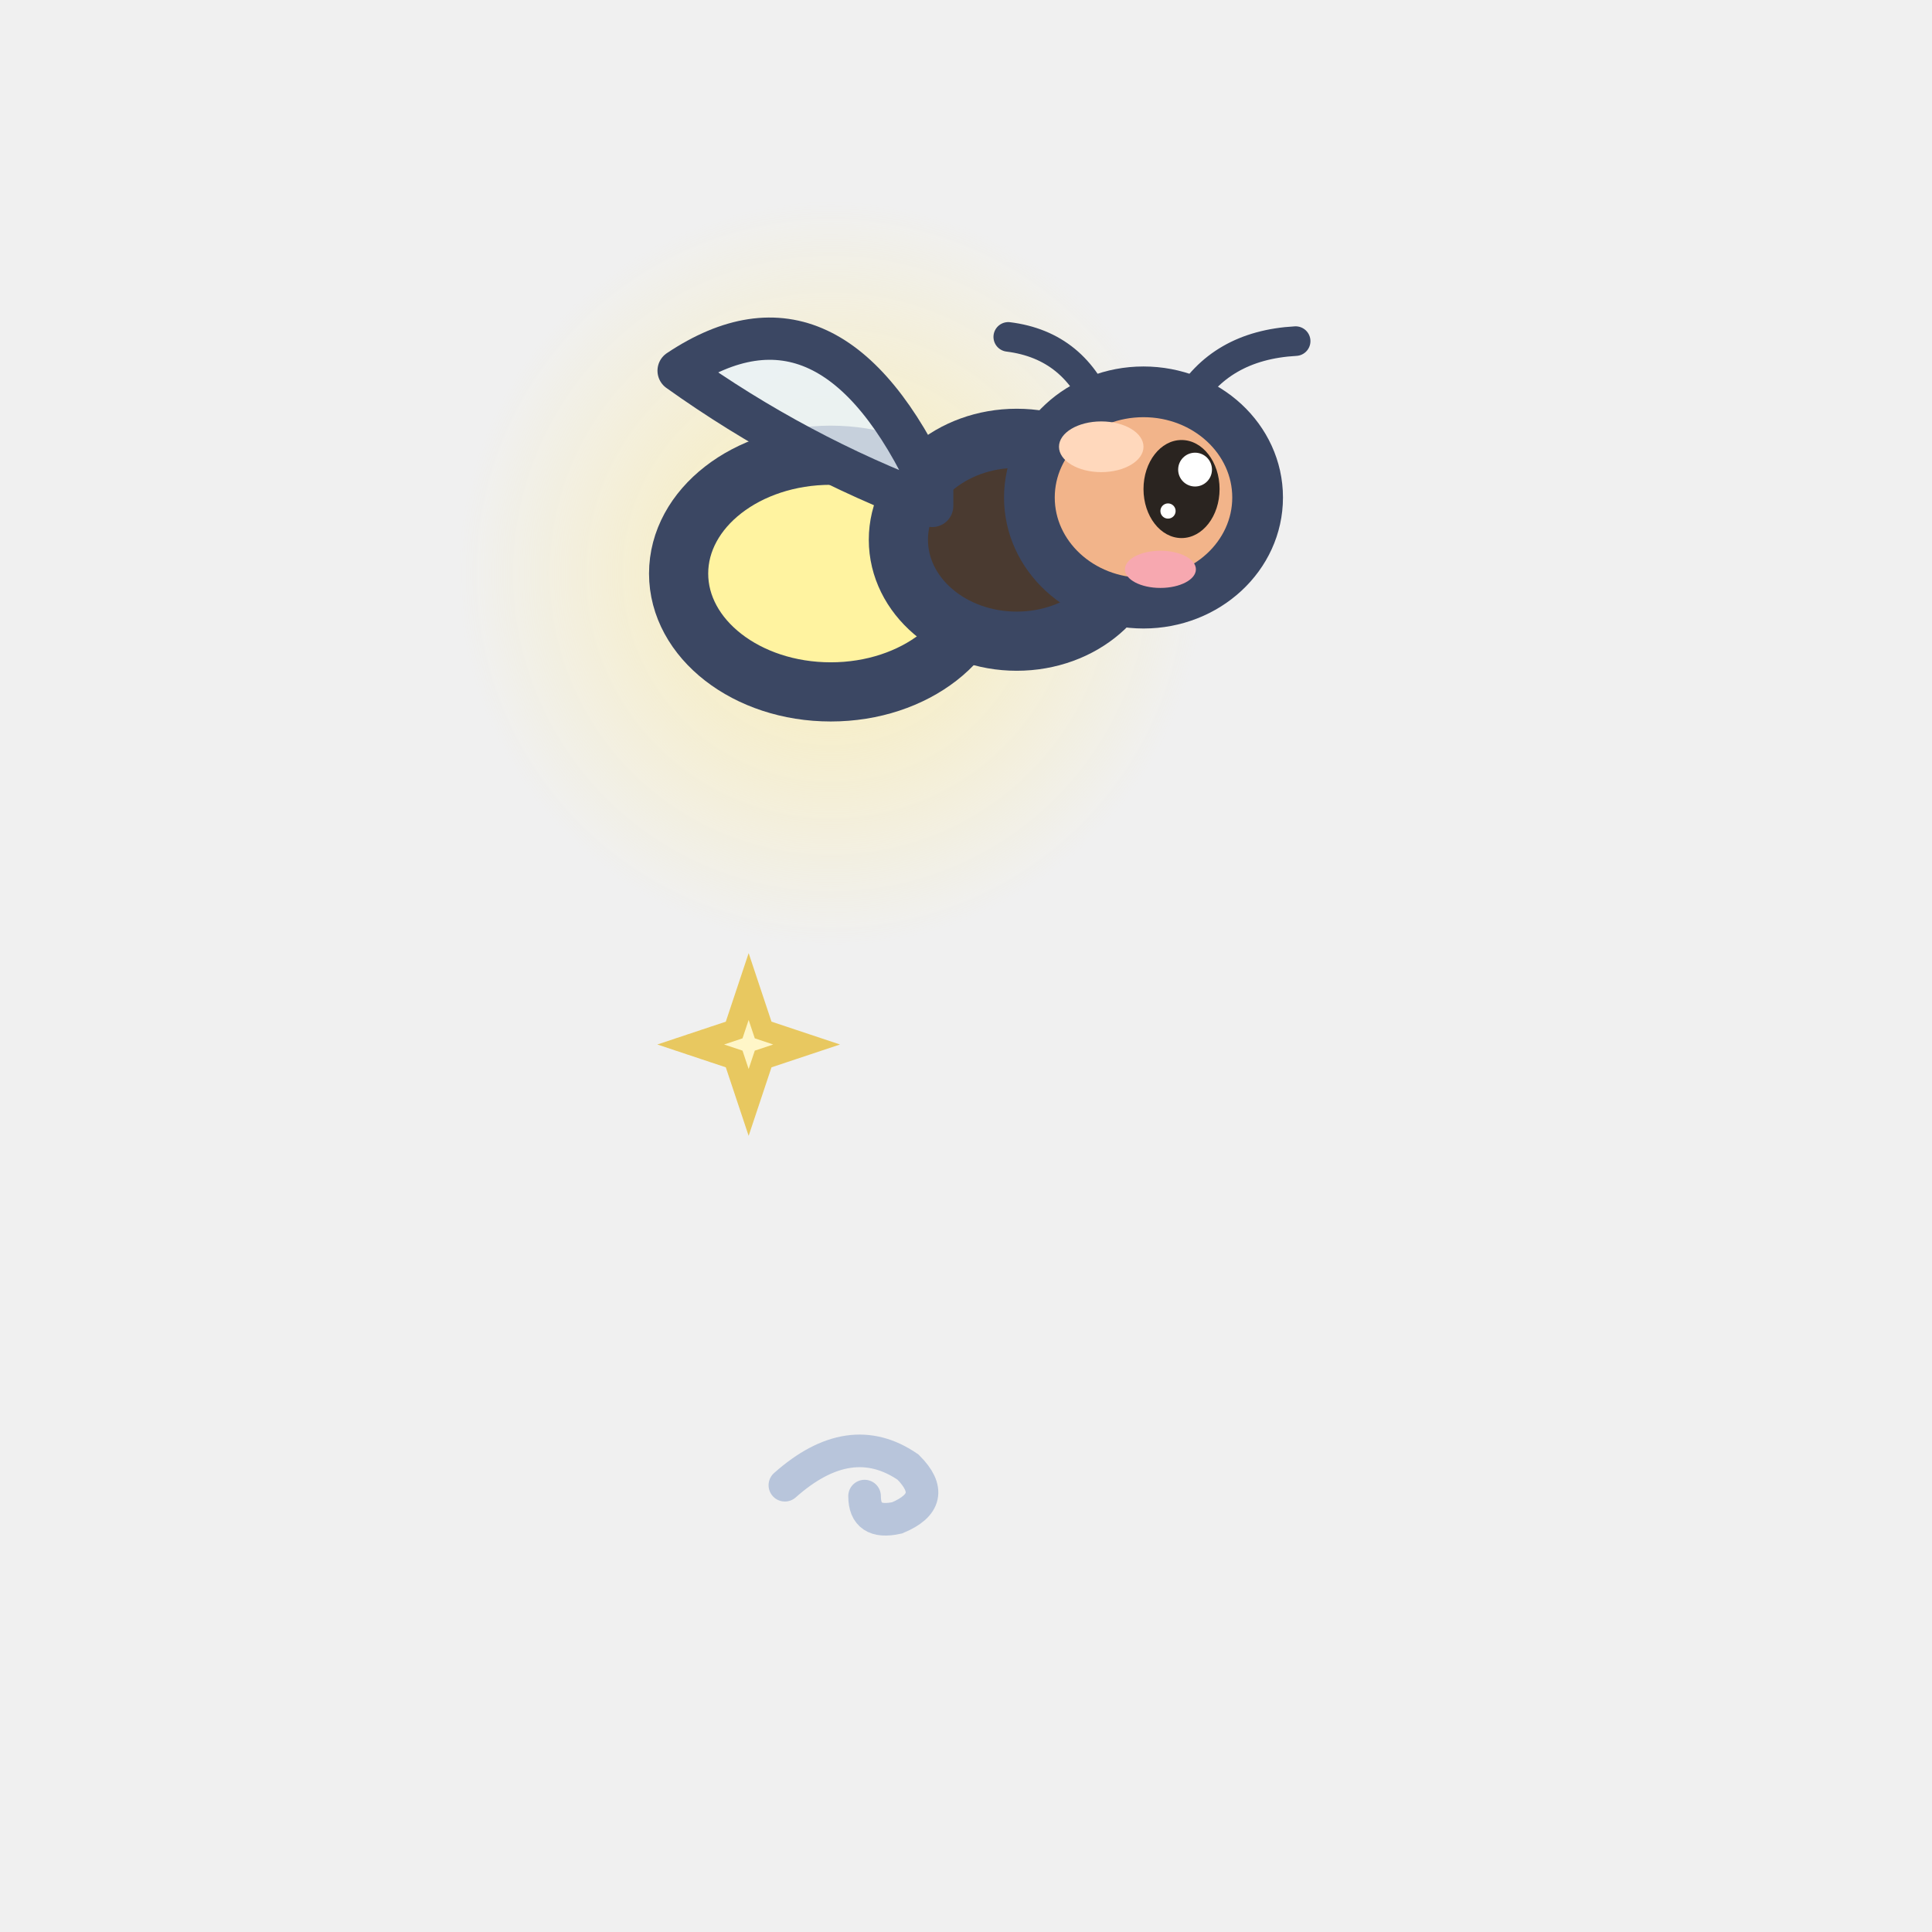
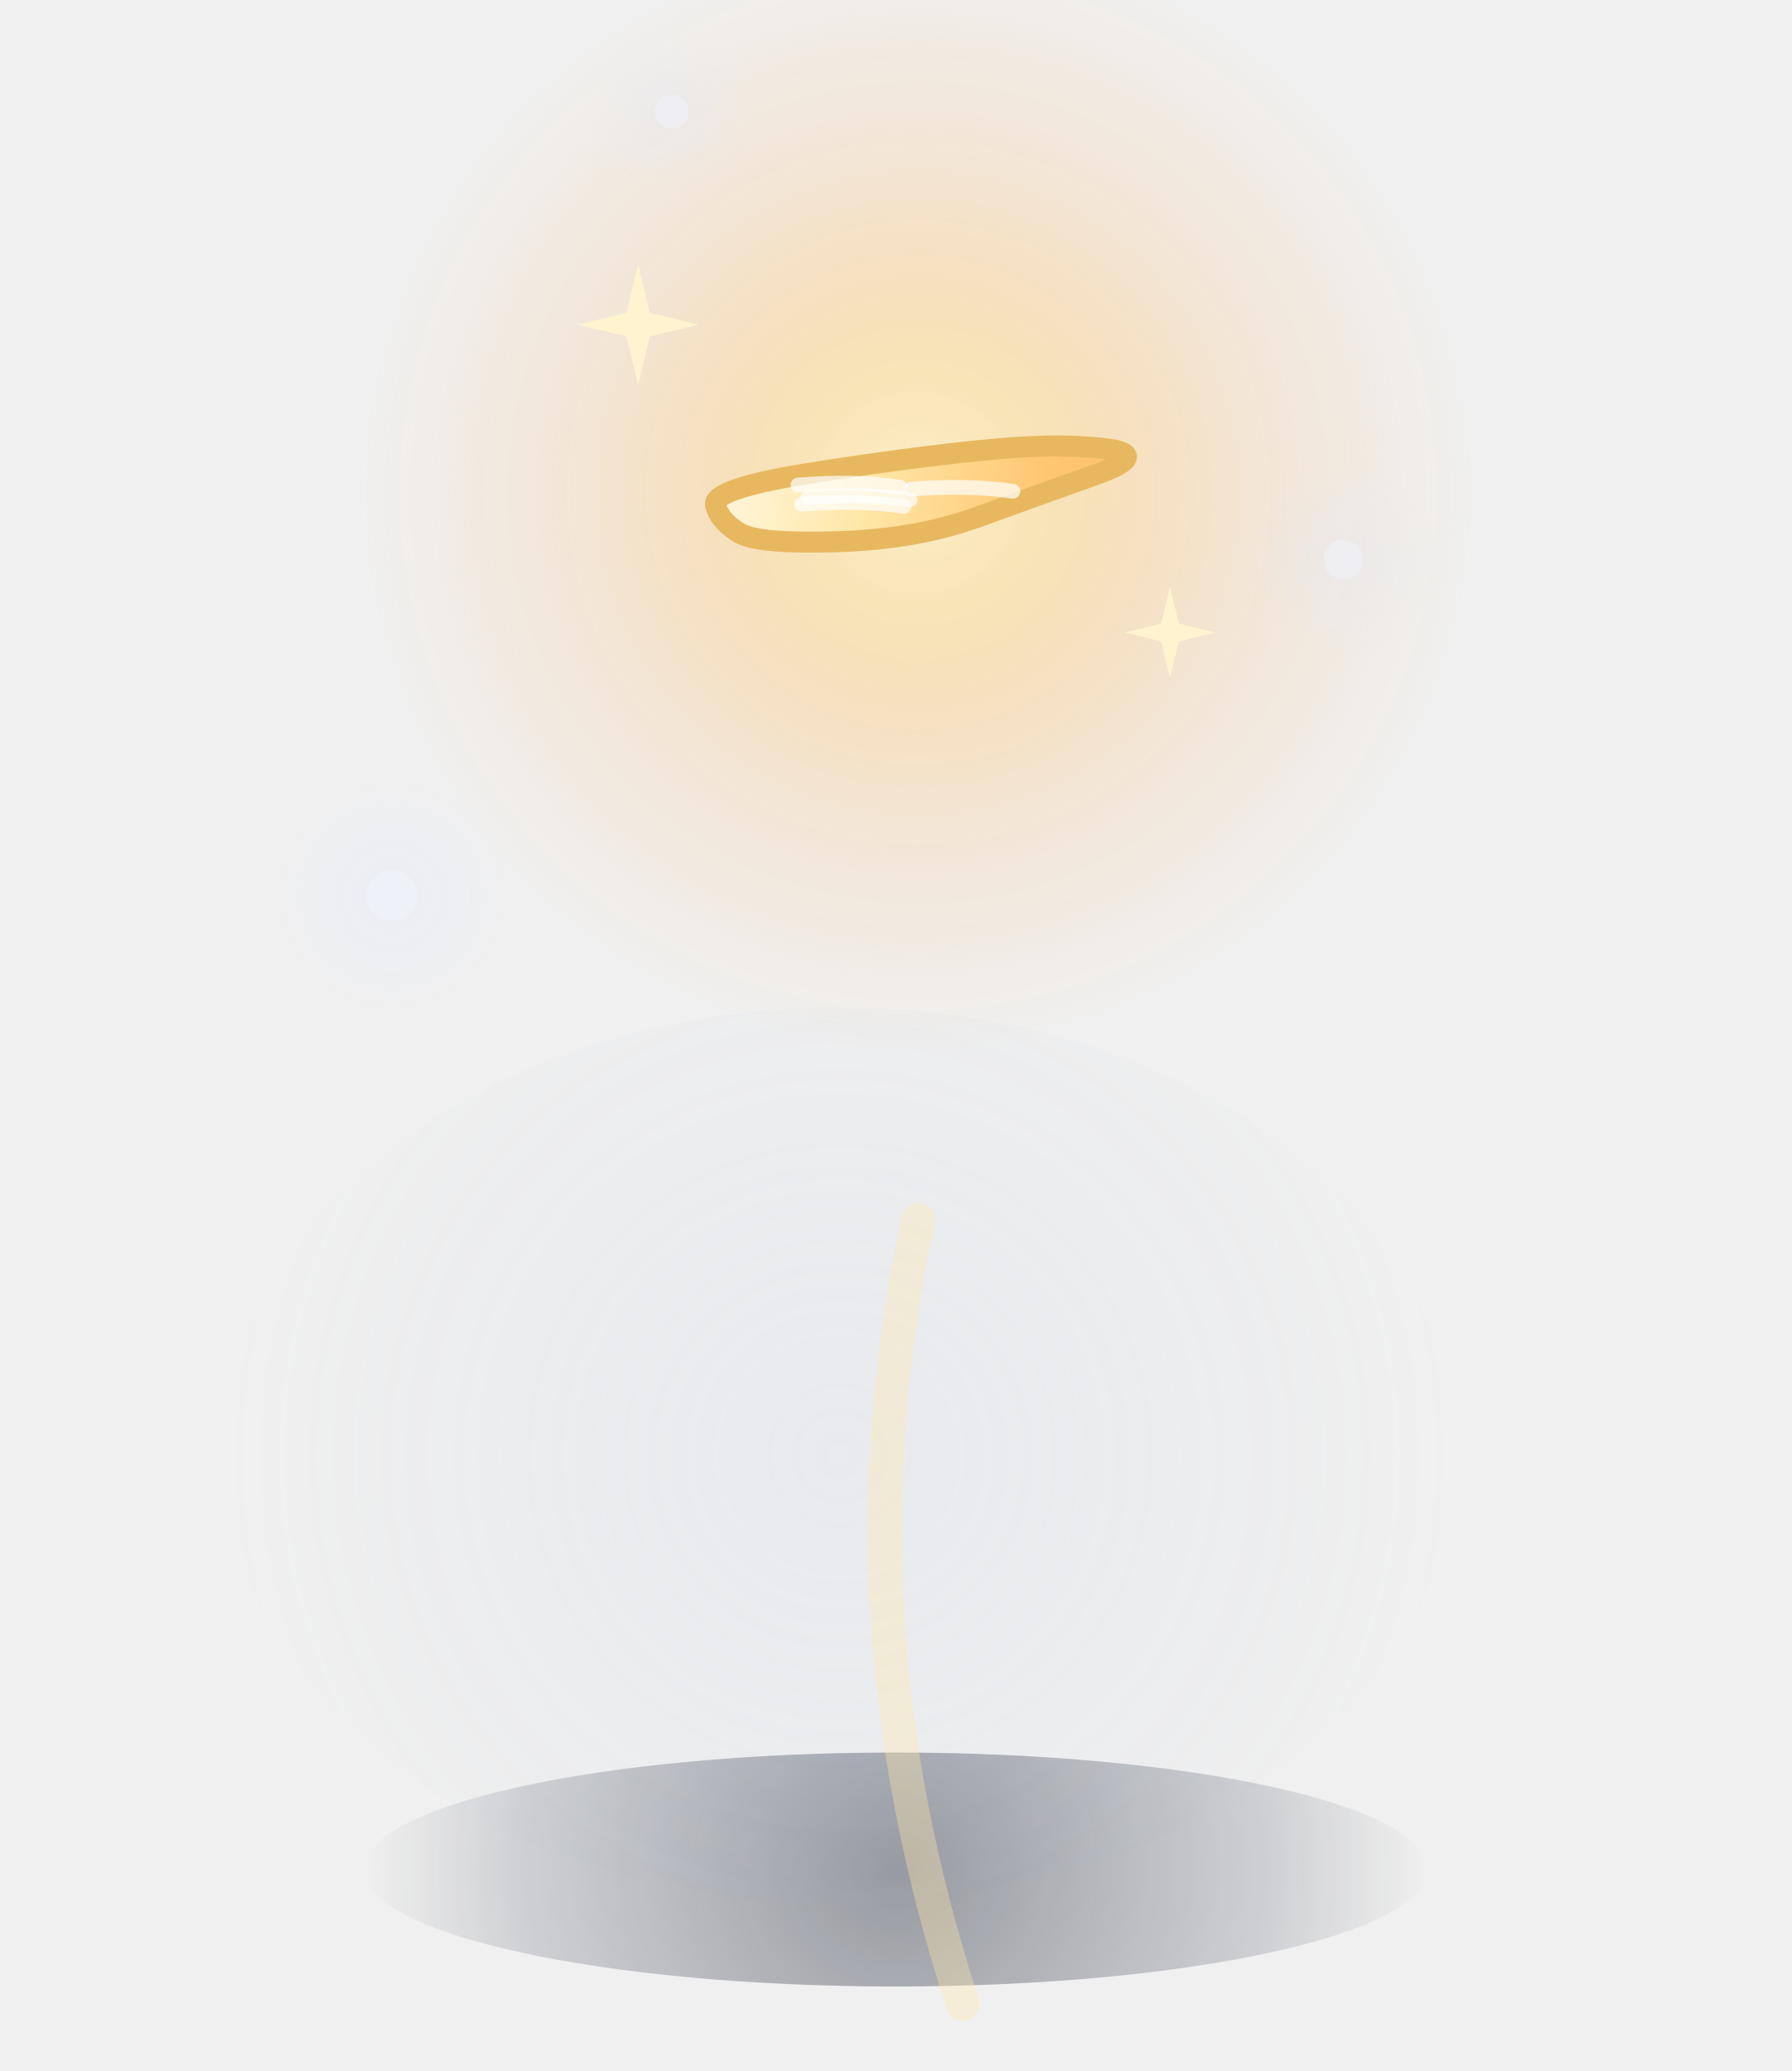
- <svg xmlns="http://www.w3.org/2000/svg" width="32" height="32" viewBox="-16 -26 32 32">
-   <g transform="translate(0 -13.7) scale(1.4)">
-     <g transform="translate(0 1)">
-       <defs>
-         <radialGradient id="lueur-bete_-1p6_-3_4p4_0p4_255-236-150">
-           <stop offset="0" stop-color="rgb(255,236,150)" stop-opacity="0.68" />
-           <stop offset="1" stop-color="rgb(255,236,150)" stop-opacity="0" />
-         </radialGradient>
-       </defs>
-       <circle cx="-1.6" cy="-3" r="4.4" fill="url(#lueur-bete_-1p6_-3_4p4_0p4_255-236-150)" />
-       <ellipse cx="-1.6" cy="-3" rx="1.8" ry="1.4" fill="#FFF3A0" stroke="#3B4763" stroke-width="0.7" stroke-linejoin="round" stroke-linecap="round" />
-       <ellipse cx="0.6" cy="-3.4" rx="1.4" ry="1.2" fill="#4A3A30" stroke="#3B4763" stroke-width="0.7" stroke-linejoin="round" stroke-linecap="round" />
-       <path d="M1.6,-4.9 Q1.3,-5.7 0.5,-5.8 M2.6,-5 Q3,-5.7 3.9,-5.75" fill="none" stroke="#3B4763" stroke-width="0.35" stroke-linecap="round" stroke-linejoin="round" />
-       <ellipse cx="2.1" cy="-3.9" rx="1.35" ry="1.25" fill="#F2B48A" stroke="#3B4763" stroke-width="0.6" stroke-linejoin="round" stroke-linecap="round" />
-       <ellipse cx="1.6" cy="-4.5" rx="0.5" ry="0.3" fill="#FFD8BC" stroke="none" />
-       <ellipse cx="2.55" cy="-4" rx="0.45" ry="0.58" fill="#2A2420" stroke="none" />
-       <ellipse cx="2.71" cy="-4.23" rx="0.2" ry="0.2" fill="#FFFFFF" stroke="none" />
-       <ellipse cx="2.39" cy="-3.74" rx="0.09" ry="0.09" fill="#FFFFFF" stroke="none" />
-       <ellipse cx="2.3" cy="-3.05" rx="0.42" ry="0.22" fill="#F7A8B0" stroke="none" />
-       <path d="M-0.4,-4 Q-1.6,-6.6 -3.4,-5.4 Q-2,-4.4 -0.4,-3.8 Z" fill-opacity="0.8" fill="#E8F2FA" stroke="#3B4763" stroke-width="0.5" stroke-linejoin="round" stroke-linecap="round" />
+ <svg xmlns="http://www.w3.org/2000/svg" width="32" height="37" viewBox="-16 -33 32 37">
+   <defs>
+     <linearGradient id="cameleon-de-brume-avant-luciole4-0" gradientUnits="userSpaceOnUse" x1="-10" y1="-16" x2="6" y2="0">
+       <stop offset="0" stop-color="#C8D3E6" />
+       <stop offset="0.45" stop-color="#8D9EBF" />
+       <stop offset="1" stop-color="#4F5F82" />
+     </linearGradient>
+     <linearGradient id="cameleon-de-brume-avant-luciole4-1" gradientUnits="userSpaceOnUse" x1="-11" y1="-7" x2="-5" y2="-1">
+       <stop offset="0" stop-color="#C8D3E6" />
+       <stop offset="0.45" stop-color="#8D9EBF" />
+       <stop offset="1" stop-color="#4F5F82" />
+     </linearGradient>
+     <linearGradient id="cameleon-de-brume-avant-luciole4-2" gradientUnits="userSpaceOnUse" x1="-6.4" y1="-12.2" x2="7.6" y2="-4">
+       <stop offset="0" stop-color="#C8D3E6" />
+       <stop offset="0.45" stop-color="#8D9EBF" />
+       <stop offset="1" stop-color="#4F5F82" />
+     </linearGradient>
+     <radialGradient id="cameleon-de-brume-avant-luciole4-3" gradientUnits="userSpaceOnUse" cx="0" cy="-4" r="6.4" fx="0" fy="-4">
+       <stop offset="0" stop-color="#2E3B5C" stop-opacity="0.45" />
+       <stop offset="1" stop-color="#2E3B5C" stop-opacity="0" />
+     </radialGradient>
+     <radialGradient id="cameleon-de-brume-avant-luciole4-4" gradientUnits="userSpaceOnUse" cx="0.6" cy="-4" r="8.4" fx="0.6" fy="-4">
+       <stop offset="0" stop-color="#3A4970" stop-opacity="0.35" />
+       <stop offset="1" stop-color="#3A4970" stop-opacity="0" />
+     </radialGradient>
+     <clipPath id="cameleon-de-brume-avant-luciole4-5">
+       <path d="M-6,-6 C-6,-10 -2,-12.2 2,-11.6 C5,-11.2 7,-9.6 7.4,-7.6 C7.6,-6 6.6,-5 5,-4.6 C2,-4 -2.5,-4 -4.6,-4.4 C-5.6,-4.7 -6,-5.2 -6,-6 Z" />
+     </clipPath>
+     <linearGradient id="cameleon-de-brume-avant-luciole4-6" gradientUnits="userSpaceOnUse" x1="0" y1="-2.2" x2="0" y2="0.6">
+       <stop offset="0" stop-color="#FFFFFF" />
+       <stop offset="1" stop-color="#FFFFFF" stop-opacity="0" />
+     </linearGradient>
+     <mask id="cameleon-de-brume-avant-luciole4-7" maskUnits="userSpaceOnUse" x="-40" y="-120" width="80" height="140">
+       <rect x="-40" y="-120" width="80" height="140" fill="url(#cameleon-de-brume-avant-luciole4-6)" />
+     </mask>
+     <radialGradient id="cameleon-de-brume-avant-luciole4-8" gradientUnits="userSpaceOnUse" cx="0.4" cy="-8.2" r="6" fx="0.4" fy="-8.2">
+       <stop offset="0" stop-color="#FFC27A" stop-opacity="0.3" />
+       <stop offset="0.5" stop-color="#FFB067" stop-opacity="0.09" />
+       <stop offset="1" stop-color="#FFB067" stop-opacity="0" />
+     </radialGradient>
+     <linearGradient id="cameleon-de-brume-avant-luciole4-9" gradientUnits="userSpaceOnUse" x1="-5.2" y1="-9.15" x2="3.44" y2="-7.25">
+       <stop offset="0" stop-color="#A6F2BC" />
+       <stop offset="0.5" stop-color="#2FAE74" />
+       <stop offset="1" stop-color="#0E6A55" />
+     </linearGradient>
+     <clipPath id="cameleon-de-brume-avant-luciole4-10">
+       <path d="M-6,-6 C-6,-10 -2,-12.2 2,-11.6 C5,-11.2 7,-9.6 7.4,-7.6 C7.6,-6 6.6,-5 5,-4.6 C2,-4 -2.5,-4 -4.6,-4.4 C-5.6,-4.7 -6,-5.2 -6,-6 Z" />
+     </clipPath>
+     <linearGradient id="cameleon-de-brume-avant-luciole4-11" gradientUnits="userSpaceOnUse" x1="0" y1="-2.2" x2="0" y2="0.6">
+       <stop offset="0" stop-color="#FFFFFF" />
+       <stop offset="1" stop-color="#FFFFFF" stop-opacity="0" />
+     </linearGradient>
+     <mask id="cameleon-de-brume-avant-luciole4-12" maskUnits="userSpaceOnUse" x="-40" y="-120" width="80" height="140">
+       <rect x="-40" y="-120" width="80" height="140" fill="url(#cameleon-de-brume-avant-luciole4-11)" />
+     </mask>
+     <linearGradient id="cameleon-de-brume-avant-luciole4-13" gradientUnits="userSpaceOnUse" x1="1" y1="-2" x2="4" y2="1">
+       <stop offset="0" stop-color="#C8D3E6" />
+       <stop offset="0.45" stop-color="#8D9EBF" />
+       <stop offset="1" stop-color="#4F5F82" />
+     </linearGradient>
+     <radialGradient id="cameleon-de-brume-avant-luciole4-14" gradientUnits="userSpaceOnUse" cx="2.8" cy="-0.8" r="1.65" fx="2.8" fy="-0.8">
+       <stop offset="0" stop-color="#E4EEFF" stop-opacity="0.4" />
+       <stop offset="1" stop-color="#E4EEFF" stop-opacity="0" />
+     </radialGradient>
+     <linearGradient id="cameleon-de-brume-avant-luciole4-15" gradientUnits="userSpaceOnUse" x1="-1.6" y1="-5.6" x2="6" y2="2">
+       <stop offset="0" stop-color="#C8D3E6" />
+       <stop offset="0.45" stop-color="#8D9EBF" />
+       <stop offset="1" stop-color="#4F5F82" />
+     </linearGradient>
+     <radialGradient id="cameleon-de-brume-avant-luciole4-16" gradientUnits="userSpaceOnUse" cx="3" cy="1.4" r="3" fx="3" fy="1.4">
+       <stop offset="0" stop-color="#2E3B5C" stop-opacity="0.45" />
+       <stop offset="1" stop-color="#2E3B5C" stop-opacity="0" />
+     </radialGradient>
+     <radialGradient id="cameleon-de-brume-avant-luciole4-17" gradientUnits="userSpaceOnUse" cx="2.2" cy="2" r="4.56" fx="2.2" fy="2">
+       <stop offset="0" stop-color="#3A4970" stop-opacity="0.35" />
+       <stop offset="1" stop-color="#3A4970" stop-opacity="0" />
+     </radialGradient>
+     <clipPath id="cameleon-de-brume-avant-luciole4-18">
+       <path d="M-1.2,-2.4 C0,-5.8 3.4,-5.6 5,-2.6 C5.9,-1.1 5.8,0.8 4.3,1.4 C2.5,2.1 0.1,1.7 -1,0.6 C-1.6,-0.4 -1.6,-1.4 -1.2,-2.4 Z" />
+     </clipPath>
+     <radialGradient id="cameleon-de-brume-avant-luciole4-19" gradientUnits="userSpaceOnUse" cx="0" cy="0.4" r="9.5" fx="0" fy="0.4">
+       <stop offset="0" stop-color="#141A2C" stop-opacity="0.4" />
+       <stop offset="0.7" stop-color="#1C2438" stop-opacity="0.16" />
+       <stop offset="1" stop-color="#1C2438" stop-opacity="0" />
+     </radialGradient>
+     <radialGradient id="cameleon-de-brume-avant-luciole4-20" gradientUnits="userSpaceOnUse" cx="-1" cy="-7" r="11" fx="-1" fy="-7">
+       <stop offset="0" stop-color="#A9BEE4" stop-opacity="0.1" />
+       <stop offset="0.6" stop-color="#8FA6D0" stop-opacity="0.04" />
+       <stop offset="1" stop-color="#8FA6D0" stop-opacity="0" />
+     </radialGradient>
+     <radialGradient id="cameleon-de-brume-avant-luciole4-21" gradientUnits="userSpaceOnUse" cx="0.4" cy="-24.2" r="10" fx="0.4" fy="-24.2">
+       <stop offset="0" stop-color="#FFF1C4" stop-opacity="0.85" />
+       <stop offset="0.25" stop-color="#FFD88A" stop-opacity="0.55" />
+       <stop offset="0.6" stop-color="#FFB65C" stop-opacity="0.18" />
+       <stop offset="1" stop-color="#FFB65C" stop-opacity="0" />
+     </radialGradient>
+     <linearGradient id="cameleon-de-brume-avant-luciole4-22" gradientUnits="userSpaceOnUse" x1="-5.2" y1="-9.15" x2="3.44" y2="-7.25">
+       <stop offset="0" stop-color="#FFFBEA" />
+       <stop offset="0.5" stop-color="#FFE7A8" />
+       <stop offset="1" stop-color="#FFC46E" />
+     </linearGradient>
+     <clipPath id="cameleon-de-brume-avant-luciole4-23">
+       <path d="M-6,-6 C-6,-10 -2,-12.2 2,-11.6 C5,-11.2 7,-9.6 7.4,-7.6 C7.6,-6 6.6,-5 5,-4.6 C2,-4 -2.5,-4 -4.6,-4.4 C-5.6,-4.7 -6,-5.2 -6,-6 Z" />
+     </clipPath>
+     <radialGradient id="cameleon-de-brume-avant-luciole4-24" gradientUnits="userSpaceOnUse" cx="-9" cy="-17" r="2.16" fx="-9" fy="-17">
+       <stop offset="0" stop-color="#DCE7FF" stop-opacity="0.275" />
+       <stop offset="1" stop-color="#DCE7FF" stop-opacity="0" />
+     </radialGradient>
+     <radialGradient id="cameleon-de-brume-avant-luciole4-25" gradientUnits="userSpaceOnUse" cx="8" cy="-23" r="1.68" fx="8" fy="-23">
+       <stop offset="0" stop-color="#DCE7FF" stop-opacity="0.275" />
+       <stop offset="1" stop-color="#DCE7FF" stop-opacity="0" />
+     </radialGradient>
+     <radialGradient id="cameleon-de-brume-avant-luciole4-26" gradientUnits="userSpaceOnUse" cx="-4" cy="-31" r="1.44" fx="-4" fy="-31">
+       <stop offset="0" stop-color="#DCE7FF" stop-opacity="0.275" />
+       <stop offset="1" stop-color="#DCE7FF" stop-opacity="0" />
+     </radialGradient>
+   </defs>
+   <ellipse cx="0" cy="0.4" rx="9.5" ry="2.09" fill="url(#cameleon-de-brume-avant-luciole4-19)" />
+   <ellipse cx="-1" cy="-7" rx="11" ry="8" fill="url(#cameleon-de-brume-avant-luciole4-20)" />
+   <ellipse cx="0.4" cy="-24.2" rx="10" ry="10" fill="url(#cameleon-de-brume-avant-luciole4-21)" />
+   <g transform="translate(0.4 -24.2) scale(0.75) translate(-0.4 8.2)">
+     <g clip-path="url(#cameleon-de-brume-avant-luciole4-23)">
+       <path d="M4.82,-9.25 Q5.99,-9.12 4.64,-8.63 Q3.29,-8.15 1.83,-7.62 Q0.38,-7.09 -1.51,-7.03 Q-3.39,-6.97 -3.84,-7.23 Q-4.3,-7.49 -4.42,-7.88 Q-4.55,-8.28 -2.24,-8.65 Q0.07,-9.02 1.86,-9.2 Q3.65,-9.39 4.82,-9.25" fill="url(#cameleon-de-brume-avant-luciole4-22)" stroke="#E8B860" stroke-width="0.5" stroke-linecap="round" stroke-linejoin="round" />
+       <path d="M0.23,-8.28 q1.35,-0.11 2.43,0.05" fill="none" stroke="#FFFFFF" stroke-width="0.35" stroke-linecap="round" stroke-linejoin="round" stroke-opacity="0.7" />
+       <path d="M-2.37,-7.92 q1.35,-0.11 2.43,0.05" fill="none" stroke="#FFFFFF" stroke-width="0.35" stroke-linecap="round" stroke-linejoin="round" stroke-opacity="0.7" />
+       <path d="M-2.46,-8.38 q1.35,-0.11 2.43,0.05" fill="none" stroke="#FFFFFF" stroke-width="0.35" stroke-linecap="round" stroke-linejoin="round" stroke-opacity="0.7" />
+       <path d="M-2.22,-8.08 q1.35,-0.11 2.43,0.05" fill="none" stroke="#FFFFFF" stroke-width="0.35" stroke-linecap="round" stroke-linejoin="round" stroke-opacity="0.7" />
    </g>
  </g>
-   <path d="M-3.6,-9.66 L-3.36,-8.94 L-2.64,-8.7 L-3.36,-8.46 L-3.6,-7.74 L-3.84,-8.46 L-4.56,-8.7 L-3.84,-8.94 Z" fill="#FFF6C8" stroke="#E8C860" stroke-width="0.35" />
-   <path d="M-3,-1.4 q1.08,-0.96 2.04,-0.3 q0.54,0.54 -0.18,0.84 q-0.54,0.12 -0.54,-0.36" fill="none" stroke="#B8C5DB" stroke-width="0.54" stroke-linecap="round" />
+   <path d="M0.4,-11.2 q-1.5,7 0.8,14" fill="none" stroke="#FFE7A8" stroke-width="0.6" stroke-linecap="round" stroke-linejoin="round" stroke-opacity="0.35" />
+   <path d="M-4.6,-28.28 L-4.39,-27.41 L-3.52,-27.2 L-4.39,-26.99 L-4.6,-26.12 L-4.81,-26.99 L-5.68,-27.2 L-4.81,-27.41 Z" fill="#FFF4CF" />
+   <path d="M4.9,-22.51 L5.06,-21.86 L5.71,-21.7 L5.06,-21.54 L4.9,-20.89 L4.74,-21.54 L4.09,-21.7 L4.74,-21.86 Z" fill="#FFF4CF" />
+   <ellipse cx="-9" cy="-17" rx="2.16" ry="2.16" fill="url(#cameleon-de-brume-avant-luciole4-24)" />
+   <ellipse cx="-9" cy="-17" rx="0.45" ry="0.45" fill="#F2F6FF" opacity="0.4" />
+   <ellipse cx="8" cy="-23" rx="1.68" ry="1.68" fill="url(#cameleon-de-brume-avant-luciole4-25)" />
+   <ellipse cx="8" cy="-23" rx="0.35" ry="0.35" fill="#F2F6FF" opacity="0.4" />
+   <ellipse cx="-4" cy="-31" rx="1.44" ry="1.44" fill="url(#cameleon-de-brume-avant-luciole4-26)" />
+   <ellipse cx="-4" cy="-31" rx="0.3" ry="0.3" fill="#F2F6FF" opacity="0.4" />
</svg>
